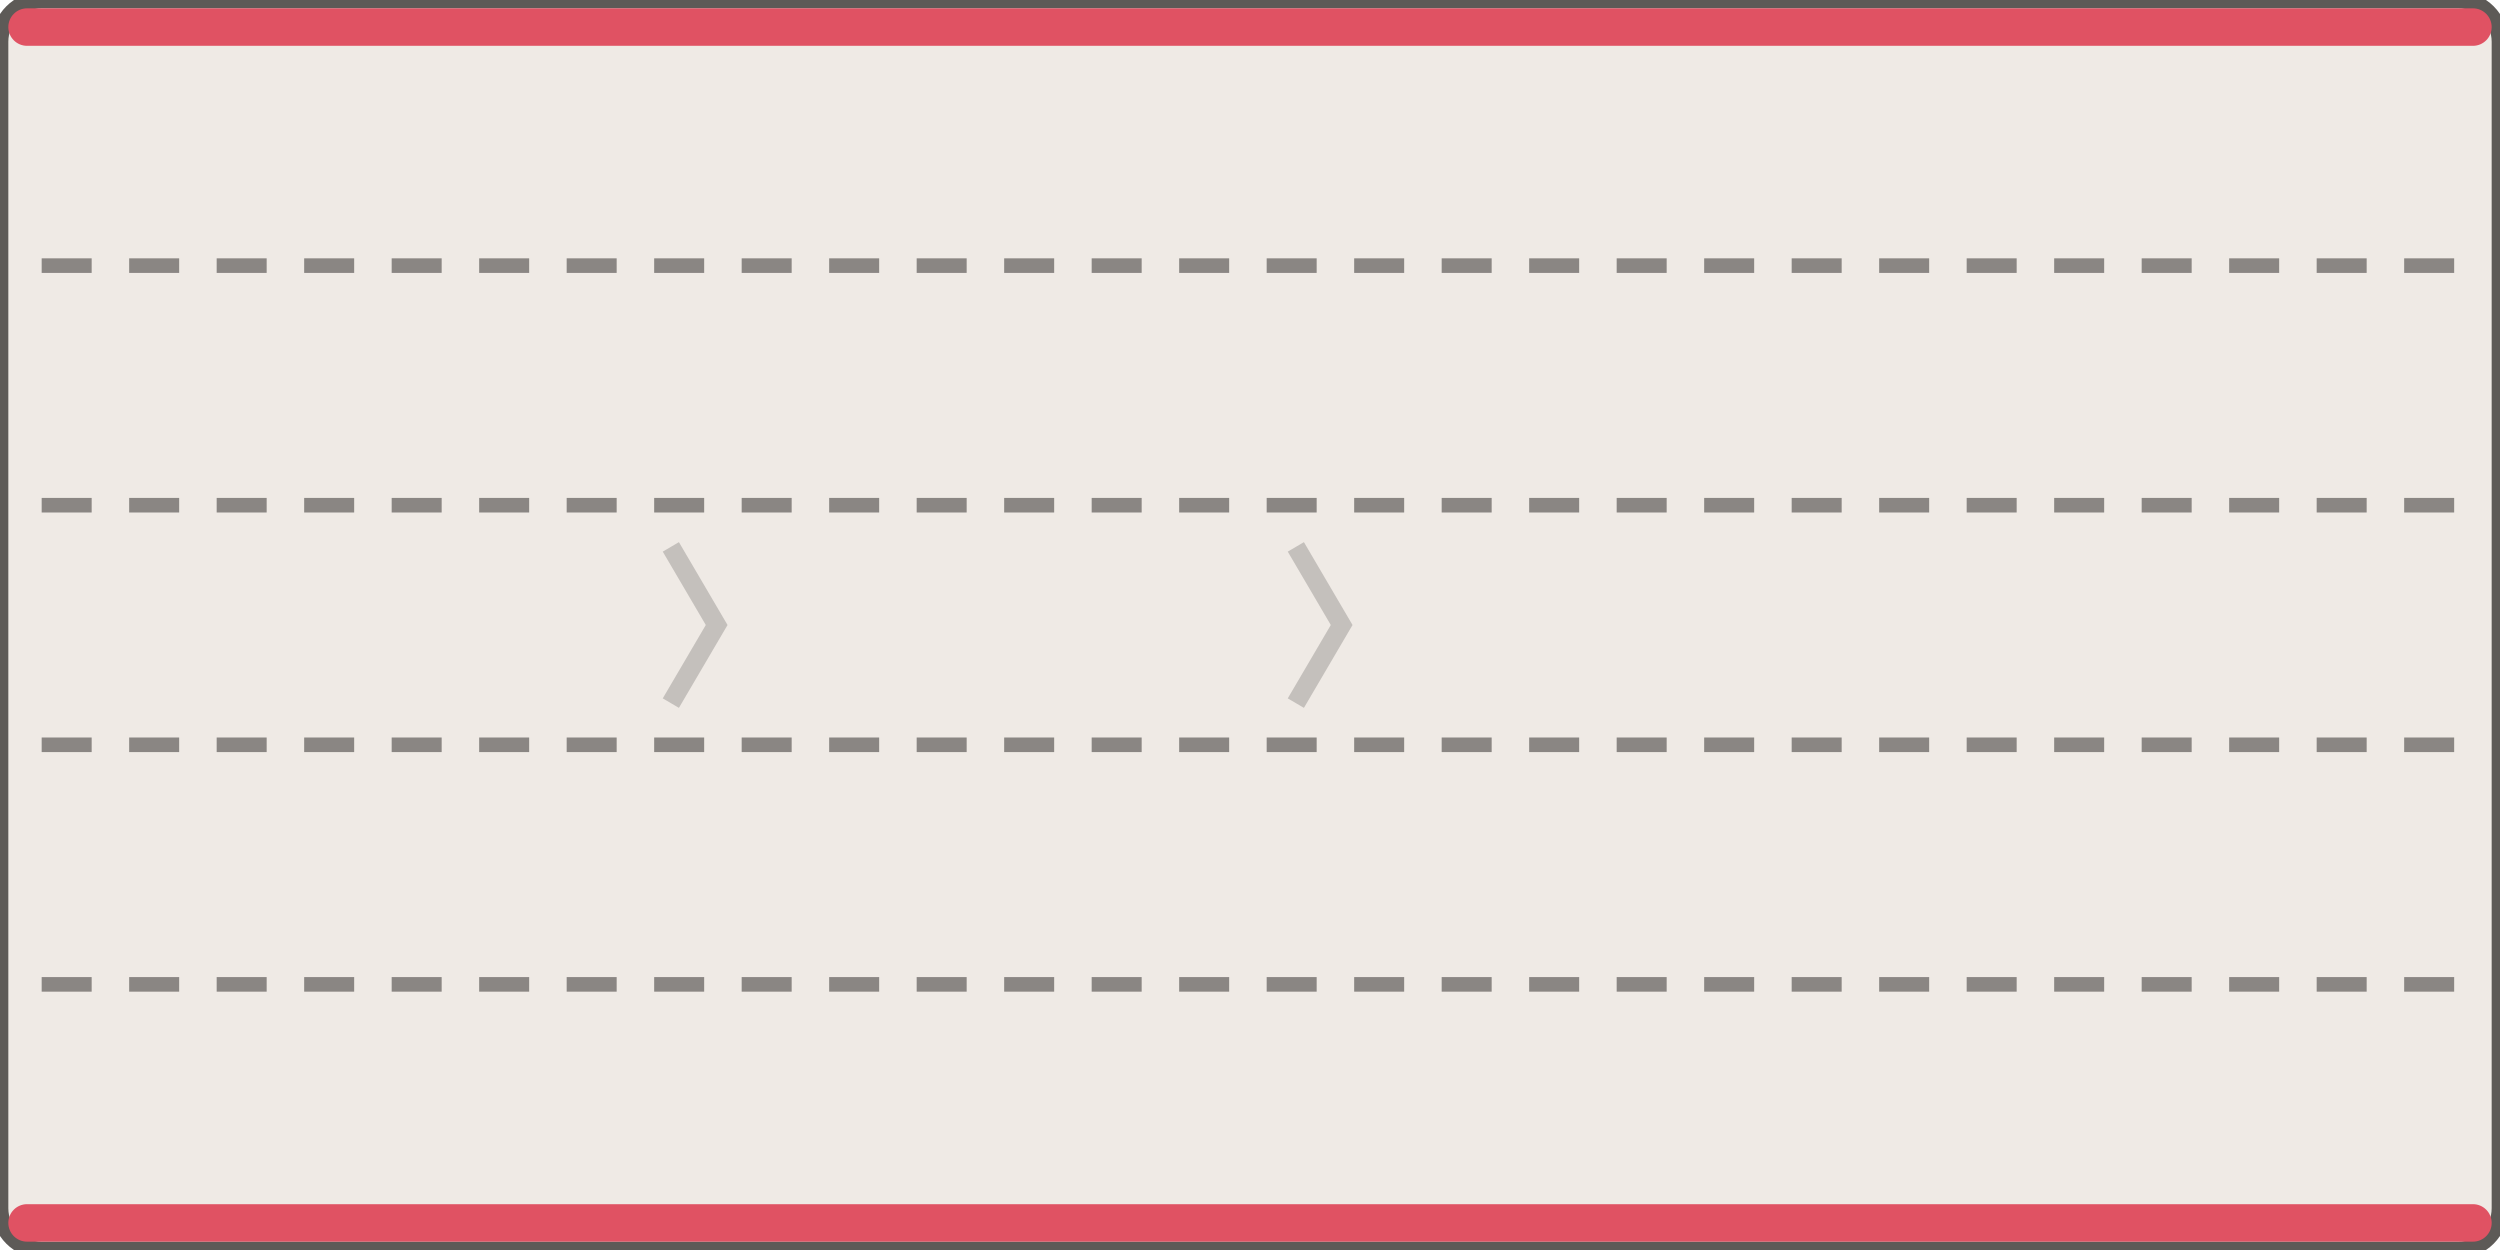
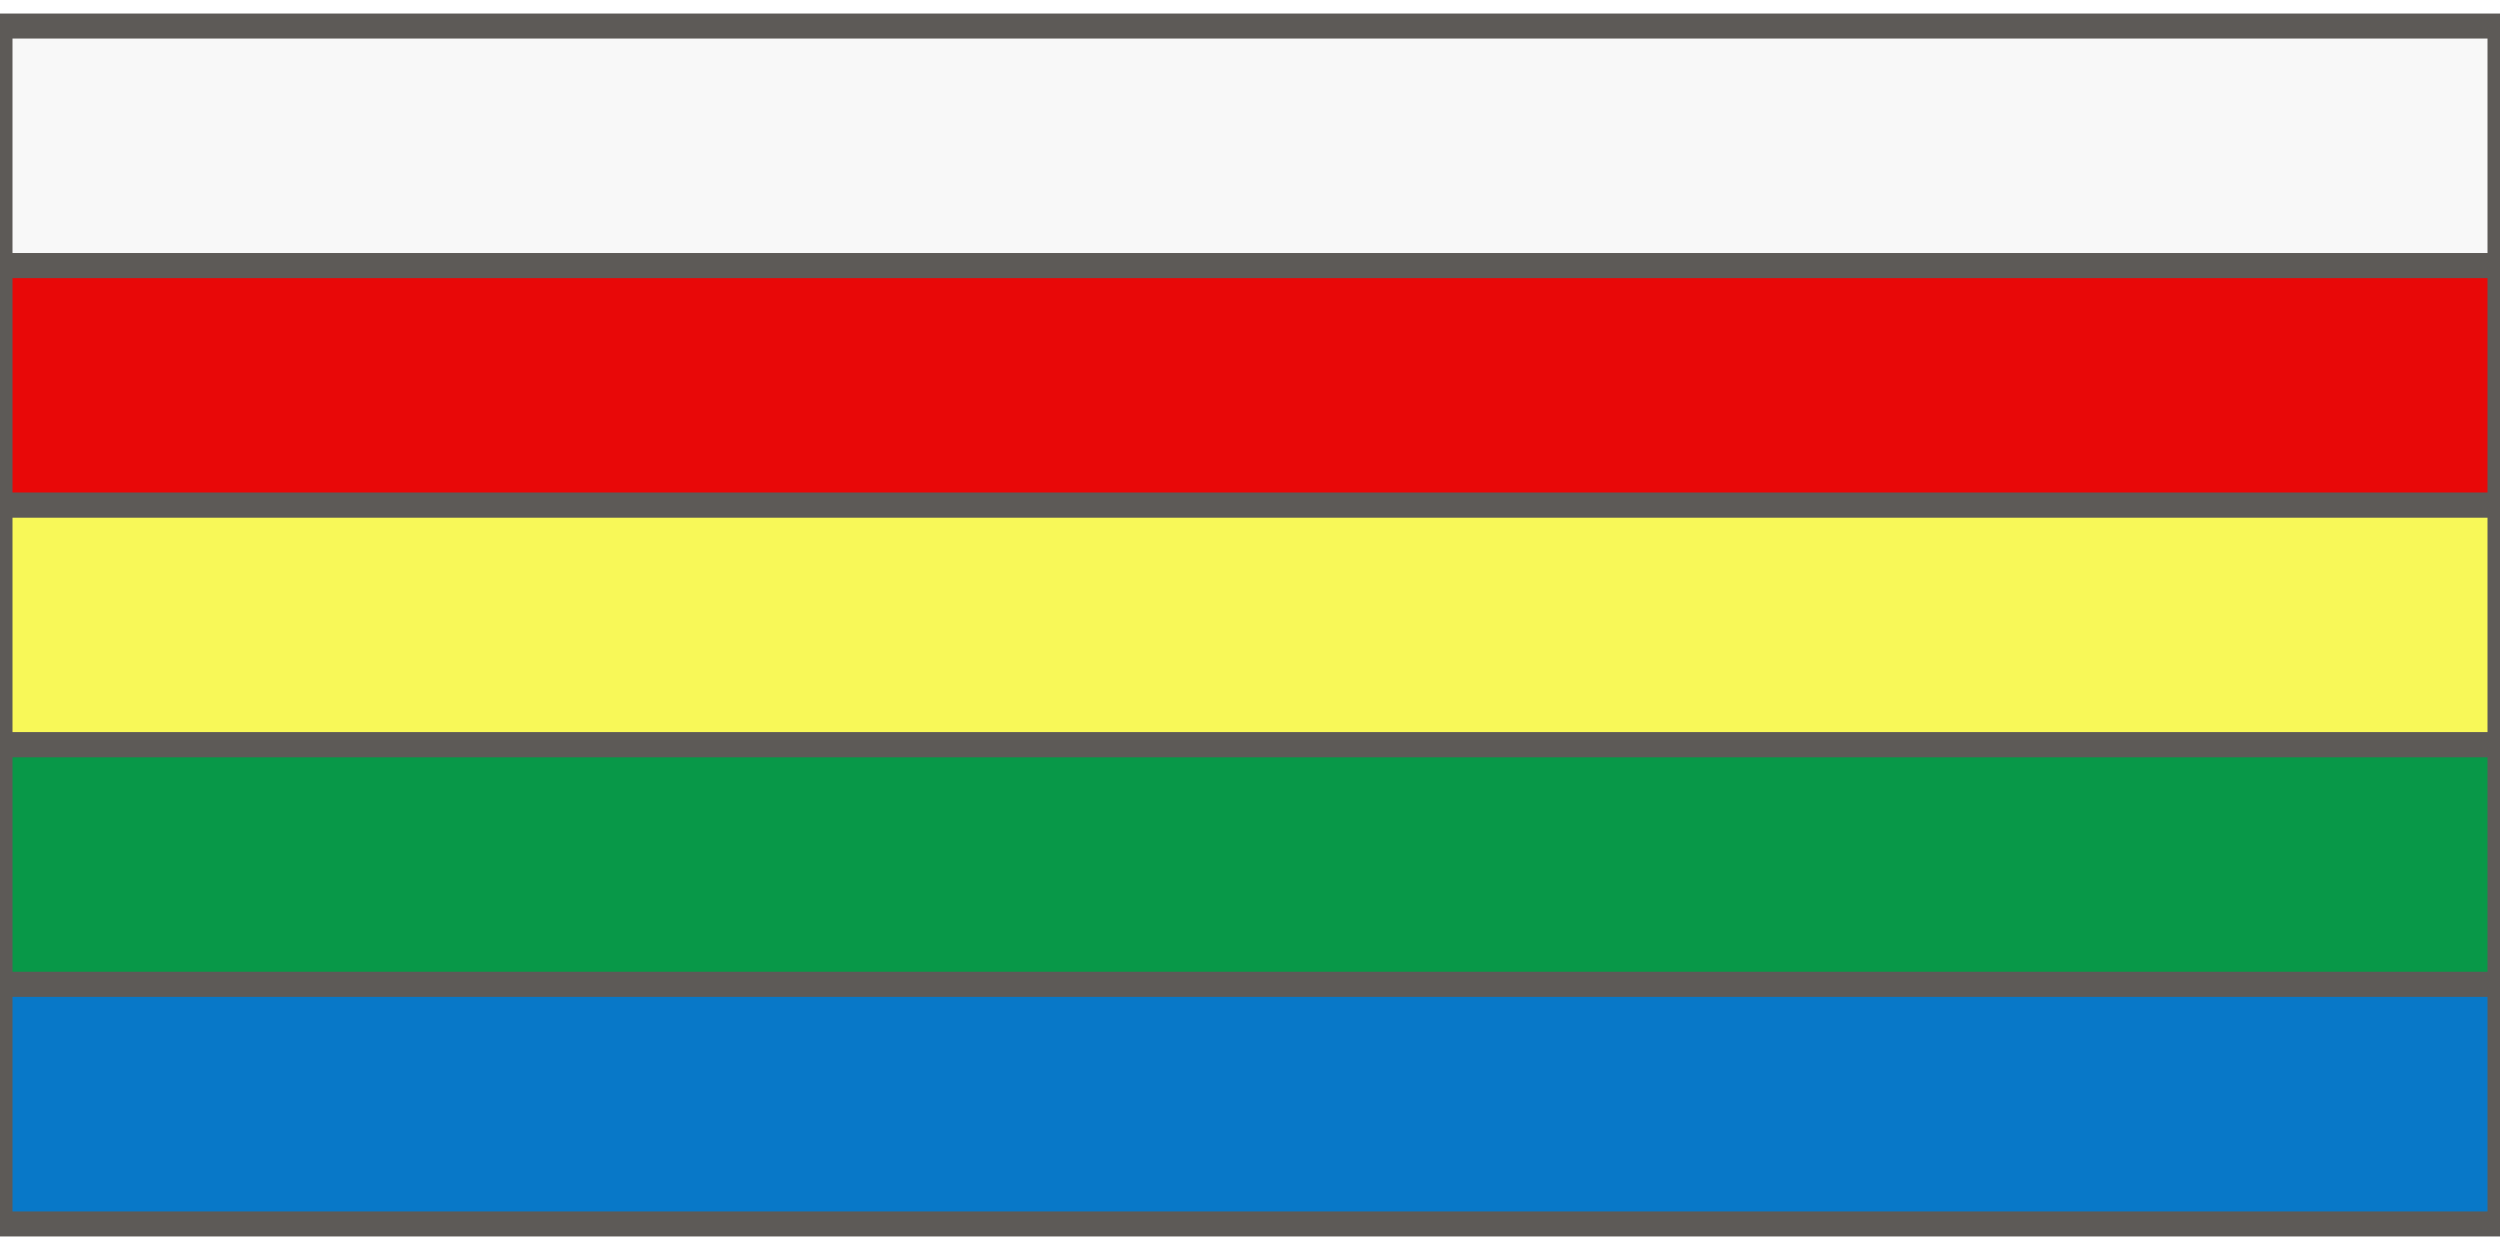
<svg xmlns="http://www.w3.org/2000/svg" width="120" height="60" viewBox="-60.0 -30.0 120 60">
-   <rect x="-60.00" y="-30.00" width="120.00" height="60.00" rx="2.00" fill="#efeae5" stroke="#5d5a57" stroke-width="0.8" />
-   <rect x="-59.60" y="-29.60" width="119.20" height="1.80" rx="0.90" fill="#e05263" stroke="none" stroke-width="0.8" />
-   <rect x="-59.60" y="27.80" width="119.20" height="1.80" rx="0.90" fill="#e05263" stroke="none" stroke-width="0.8" />
-   <line x1="-58.00" y1="-17.25" x2="58.00" y2="-17.25" stroke="#8a8683" stroke-width="0.7" stroke-dasharray="2.4,1.8" />
-   <line x1="-58.00" y1="-5.75" x2="58.00" y2="-5.75" stroke="#8a8683" stroke-width="0.7" stroke-dasharray="2.4,1.8" />
-   <line x1="-58.00" y1="5.75" x2="58.00" y2="5.75" stroke="#8a8683" stroke-width="0.7" stroke-dasharray="2.4,1.8" />
-   <line x1="-58.00" y1="17.25" x2="58.00" y2="17.25" stroke="#8a8683" stroke-width="0.7" stroke-dasharray="2.4,1.8" />
-   <path d="M -27.80 -3.75 L -25.60 0.00 L -27.80 3.75" fill="none" stroke="rgba(0,0,0,.18)" stroke-width="0.9" />
-   <path d="M 2.20 -3.75 L 4.40 0.00 L 2.20 3.75" fill="none" stroke="rgba(0,0,0,.18)" stroke-width="0.9" />
+   <path d="M -60.00 -28.75 H 60.00 V -17.25 H -60.00 Z" fill="#f8f8f8" stroke="#5d5a57" stroke-width="1.2" />
+   <path d="M -60.00 -17.25 H 60.00 V -5.75 H -60.00 Z" fill="#e80808" stroke="#5d5a57" stroke-width="1.2" />
+   <path d="M -60.00 -5.75 H 60.00 V 5.75 H -60.00 Z" fill="#f8f858" stroke="#5d5a57" stroke-width="1.2" />
+   <path d="M -60.00 5.75 H 60.00 V 17.25 H -60.00 Z" fill="#089848" stroke="#5d5a57" stroke-width="1.2" />
+   <path d="M -60.00 17.25 H 60.00 V 28.75 H -60.00 Z" fill="#0878c8" stroke="#5d5a57" stroke-width="1.2" />
</svg>
